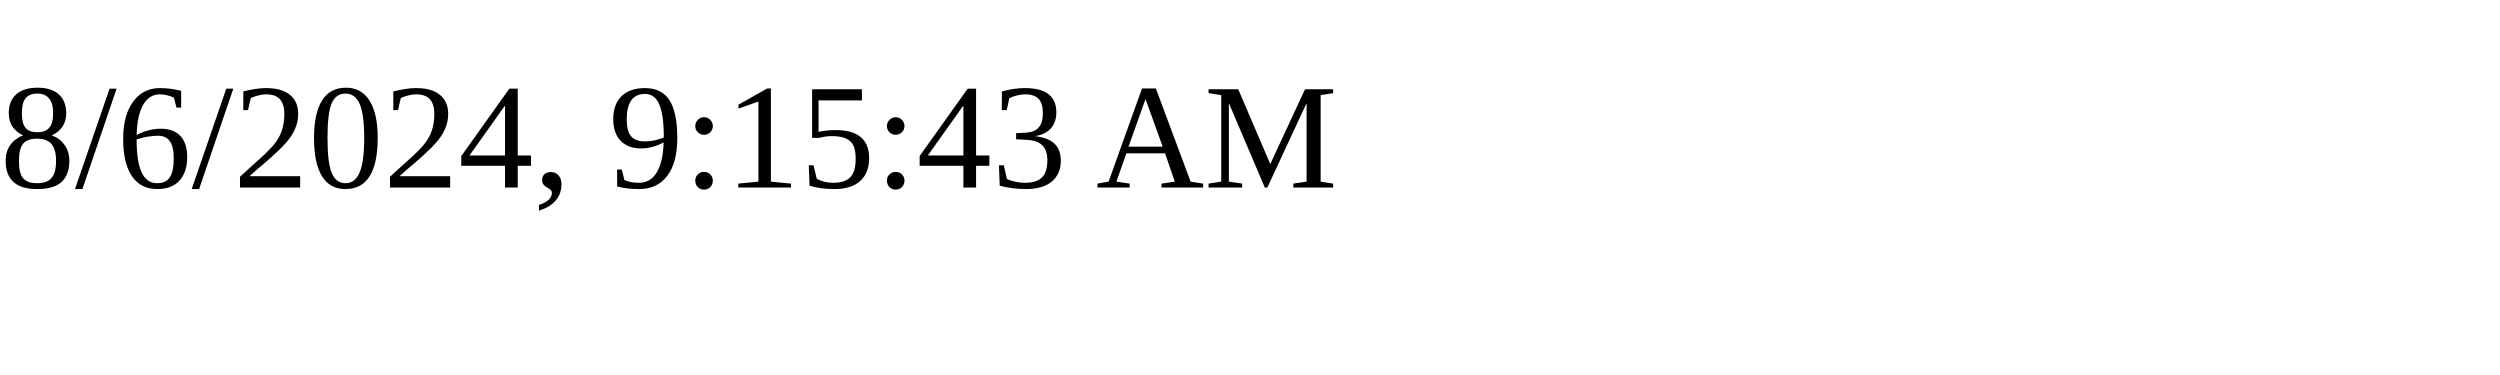
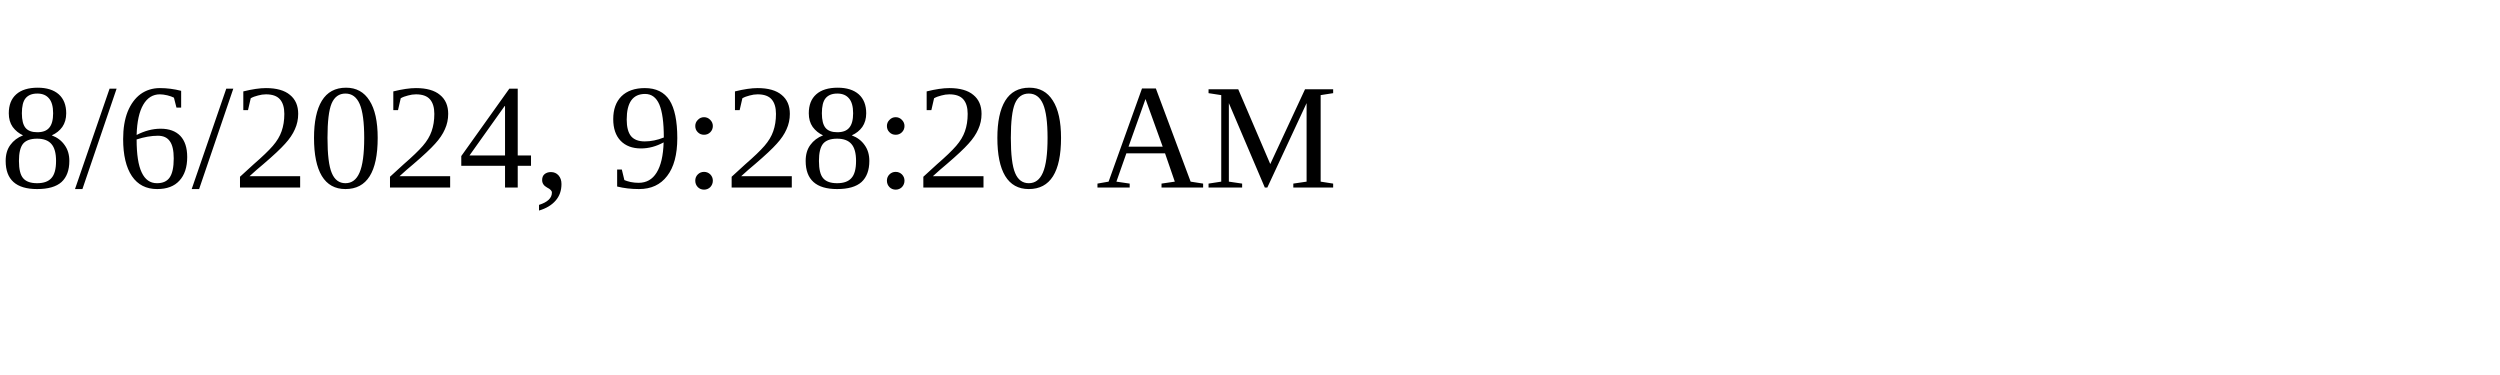
<svg xmlns="http://www.w3.org/2000/svg" height="30" width="200">
-   <text x="0" y="15">8/6/2024, 9:15:43 AM</text>
+   <text x="0" y="15">8/6/2024, 9:28:20 AM</text>
</svg>
